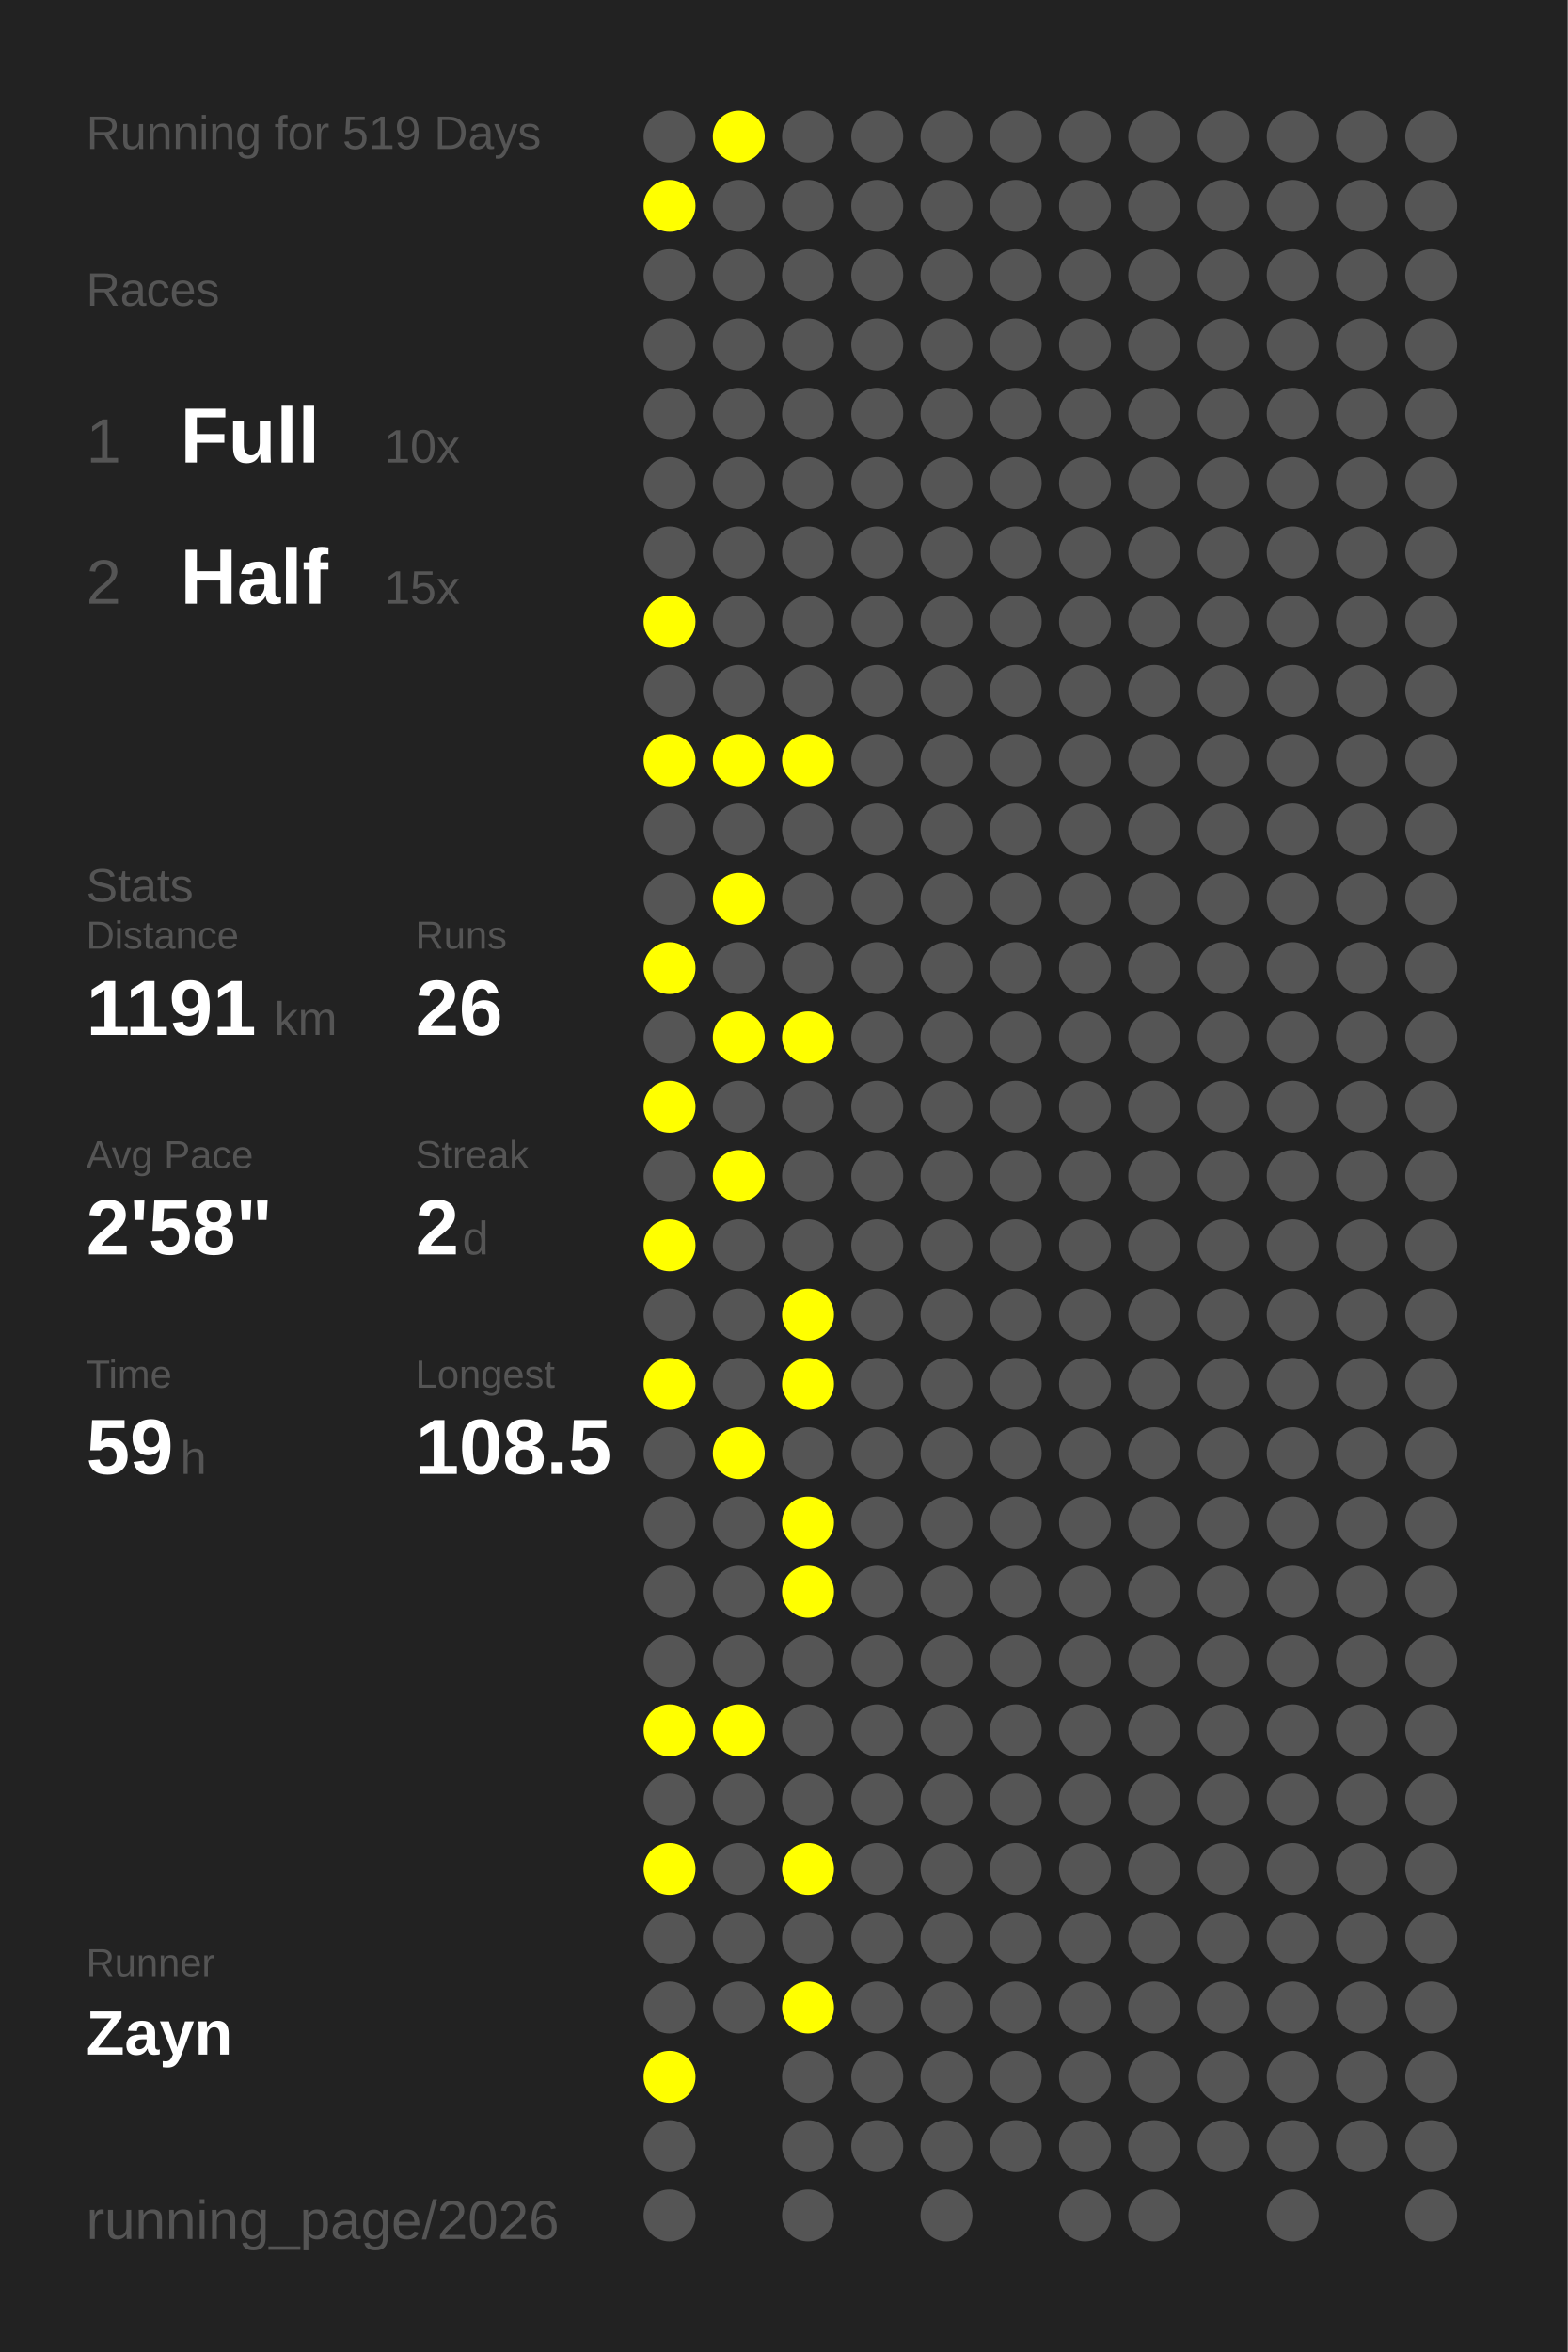
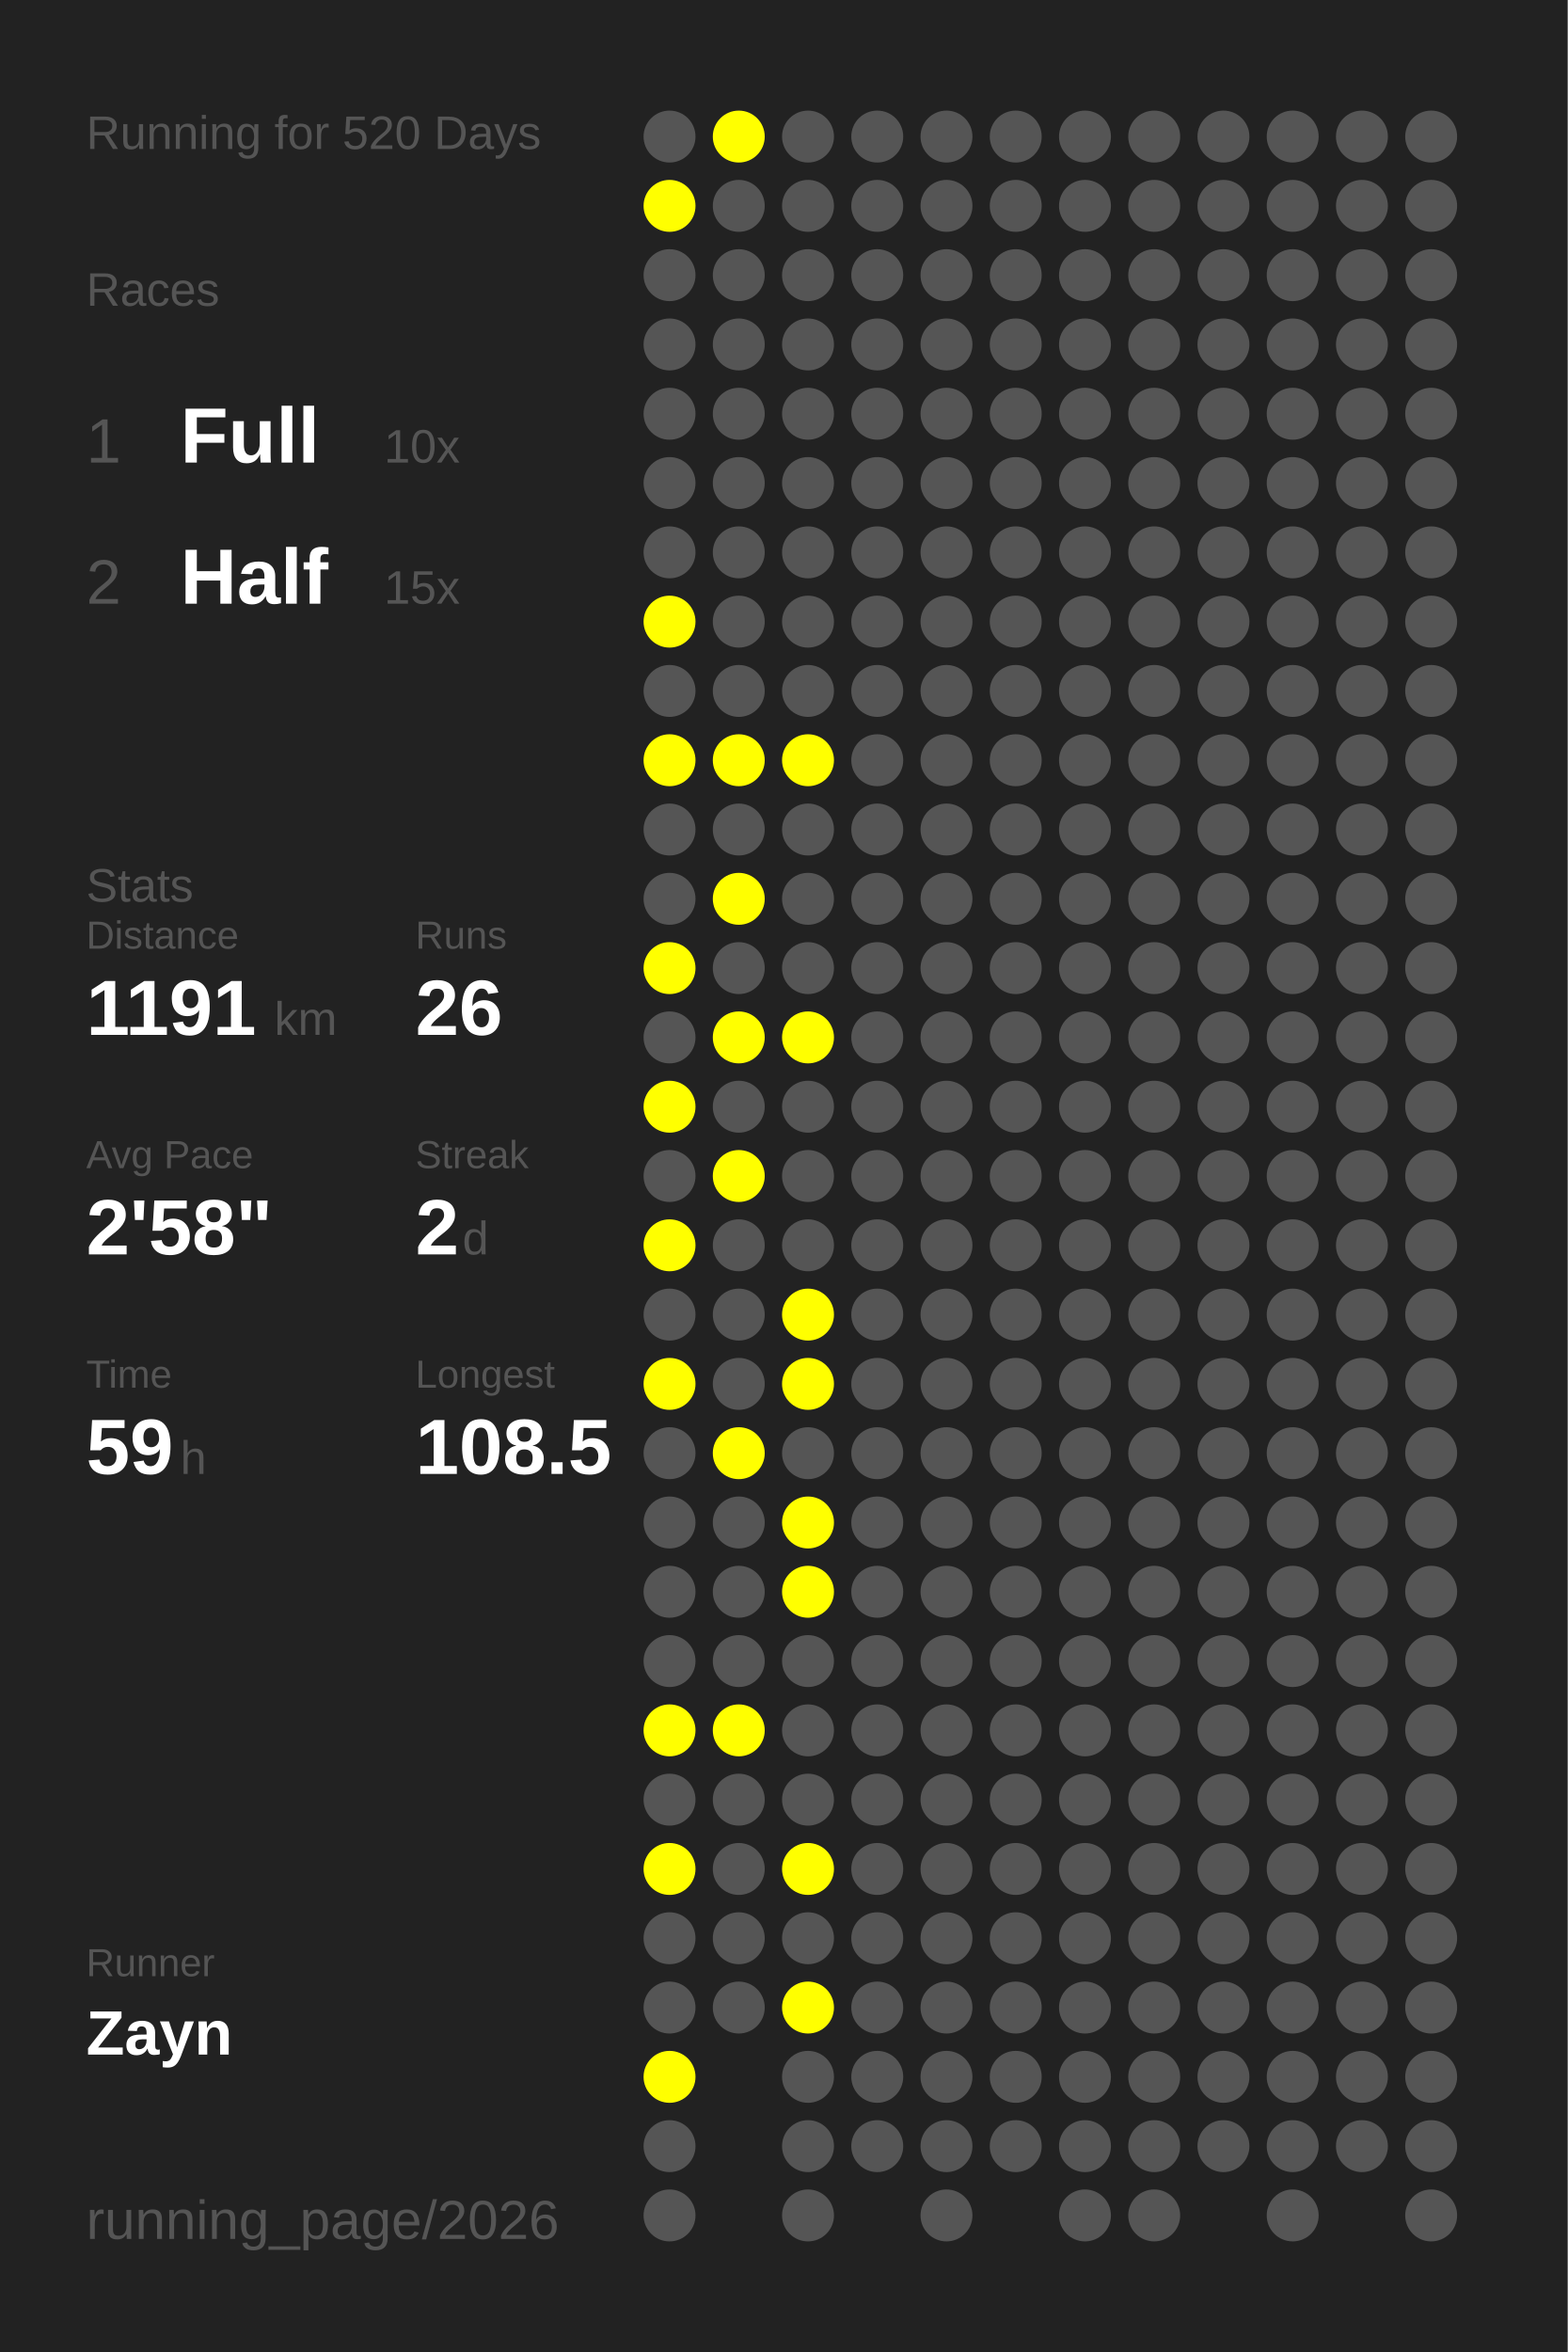
<svg xmlns="http://www.w3.org/2000/svg" baseProfile="full" height="300mm" version="1.1" viewBox="0,0,200,300" width="200mm">
  <defs />
  <rect fill="#222222" height="300" width="200" x="0" y="0" />
-   <text fill="#555555" style="font-size:6px; font-family:Arial;" x="11" y="19">Running for 519 Days</text>
+   <text fill="#555555" style="font-size:6px; font-family:Arial;" x="11" y="19">Running for 520 Days</text>
  <text fill="#555555" style="font-size:6px; font-family:Arial;" x="11" y="39">Races</text>
  <text fill="#555555" style="font-size:8px; font-family:Arial;" x="11" y="59">1</text>
  <text fill="#FFFFFF" style="font-size:10px; font-family:Arial; font-weight:bold;" x="23" y="59">Full</text>
  <text fill="#555555" style="font-size:6px; font-family:Arial;" x="49" y="59">10x</text>
  <text fill="#555555" style="font-size:8px; font-family:Arial;" x="11" y="77">2</text>
  <text fill="#FFFFFF" style="font-size:10px; font-family:Arial; font-weight:bold;" x="23" y="77">Half</text>
  <text fill="#555555" style="font-size:6px; font-family:Arial;" x="49" y="77">15x</text>
  <text fill="#555555" style="font-size:6px; font-family:Arial;" x="11" y="115">Stats</text>
  <text fill="#555555" style="font-size:5px; font-family:Arial;" x="11" y="121">Distance</text>
  <text fill="#FFFFFF" style="font-size:10px; font-family:Arial; font-weight:bold;" x="11" y="132">1191</text>
  <text fill="#555555" style="font-size:6px; font-family:Arial;" x="35" y="132">km</text>
  <text fill="#555555" style="font-size:5px; font-family:Arial;" x="53" y="121">Runs</text>
  <text fill="#FFFFFF" style="font-size:10px; font-family:Arial; font-weight:bold;" x="53" y="132">26</text>
  <text fill="#555555" style="font-size:5px; font-family:Arial;" x="11" y="149">Avg Pace</text>
  <text fill="#FFFFFF" style="font-size:10px; font-family:Arial; font-weight:bold;" x="11" y="160">2'58"</text>
  <text fill="#555555" style="font-size:5px; font-family:Arial;" x="53" y="149">Streak</text>
  <text fill="#FFFFFF" style="font-size:10px; font-family:Arial; font-weight:bold;" x="53" y="160">2</text>
  <text fill="#555555" style="font-size:6px; font-family:Arial;" x="59" y="160">d</text>
  <text fill="#555555" style="font-size:5px; font-family:Arial;" x="11" y="177">Time</text>
  <text fill="#FFFFFF" style="font-size:10px; font-family:Arial; font-weight:bold;" x="11" y="188">59</text>
  <text fill="#555555" style="font-size:6px; font-family:Arial;" x="23" y="188">h</text>
  <text fill="#555555" style="font-size:5px; font-family:Arial;" x="53" y="177">Longest</text>
  <text fill="#FFFFFF" style="font-size:10px; font-family:Arial; font-weight:bold;" x="53" y="188">108.5</text>
  <text fill="#555555" style="font-size:5px; font-family:Arial;" x="11" y="252.065">Runner</text>
  <text fill="#FFFFFF" style="font-size:8px; font-family:Arial; font-weight:bold;" x="11" y="262.065">Zayn</text>
  <text fill="#555555" style="font-size:7px; font-family:Arial;" x="11" y="285.581">running_page/2026</text>
  <circle cx="85.417" cy="17.419" fill="#555555" r="3.312" />
  <circle cx="85.417" cy="26.258" fill="#FFFF00" r="3.312" />
  <circle cx="85.417" cy="35.097" fill="#555555" r="3.312" />
  <circle cx="85.417" cy="43.935" fill="#555555" r="3.312" />
  <circle cx="85.417" cy="52.774" fill="#555555" r="3.312" />
  <circle cx="85.417" cy="61.613" fill="#555555" r="3.312" />
  <circle cx="85.417" cy="70.452" fill="#555555" r="3.312" />
  <circle cx="85.417" cy="79.29" fill="#FFFF00" r="3.312" />
  <circle cx="85.417" cy="88.129" fill="#555555" r="3.312" />
  <circle cx="85.417" cy="96.968" fill="#FFFF00" r="3.312" />
  <circle cx="85.417" cy="105.806" fill="#555555" r="3.312" />
  <circle cx="85.417" cy="114.645" fill="#555555" r="3.312" />
  <circle cx="85.417" cy="123.484" fill="#FFFF00" r="3.312" />
  <circle cx="85.417" cy="132.323" fill="#555555" r="3.312" />
  <circle cx="85.417" cy="141.161" fill="#FFFF00" r="3.312" />
  <circle cx="85.417" cy="150" fill="#555555" r="3.312" />
  <circle cx="85.417" cy="158.839" fill="#FFFF00" r="3.312" />
  <circle cx="85.417" cy="167.677" fill="#555555" r="3.312" />
  <circle cx="85.417" cy="176.516" fill="#FFFF00" r="3.312" />
  <circle cx="85.417" cy="185.355" fill="#555555" r="3.312" />
  <circle cx="85.417" cy="194.194" fill="#555555" r="3.312" />
  <circle cx="85.417" cy="203.032" fill="#555555" r="3.312" />
  <circle cx="85.417" cy="211.871" fill="#555555" r="3.312" />
  <circle cx="85.417" cy="220.71" fill="#FFFF00" r="3.312" />
  <circle cx="85.417" cy="229.548" fill="#555555" r="3.312" />
  <circle cx="85.417" cy="238.387" fill="#FFFF00" r="3.312" />
  <circle cx="85.417" cy="247.226" fill="#555555" r="3.312" />
  <circle cx="85.417" cy="256.065" fill="#555555" r="3.312" />
  <circle cx="85.417" cy="264.903" fill="#FFFF00" r="3.312" />
  <circle cx="85.417" cy="273.742" fill="#555555" r="3.312" />
  <circle cx="85.417" cy="282.581" fill="#555555" r="3.312" />
  <circle cx="94.25" cy="17.419" fill="#FFFF00" r="3.312" />
  <circle cx="94.25" cy="26.258" fill="#555555" r="3.312" />
  <circle cx="94.25" cy="35.097" fill="#555555" r="3.312" />
  <circle cx="94.25" cy="43.935" fill="#555555" r="3.312" />
  <circle cx="94.25" cy="52.774" fill="#555555" r="3.312" />
  <circle cx="94.25" cy="61.613" fill="#555555" r="3.312" />
  <circle cx="94.25" cy="70.452" fill="#555555" r="3.312" />
  <circle cx="94.25" cy="79.29" fill="#555555" r="3.312" />
  <circle cx="94.25" cy="88.129" fill="#555555" r="3.312" />
  <circle cx="94.25" cy="96.968" fill="#FFFF00" r="3.312" />
  <circle cx="94.25" cy="105.806" fill="#555555" r="3.312" />
  <circle cx="94.25" cy="114.645" fill="#FFFF00" r="3.312" />
  <circle cx="94.25" cy="123.484" fill="#555555" r="3.312" />
  <circle cx="94.25" cy="132.323" fill="#FFFF00" r="3.312" />
  <circle cx="94.25" cy="141.161" fill="#555555" r="3.312" />
  <circle cx="94.25" cy="150" fill="#FFFF00" r="3.312" />
  <circle cx="94.25" cy="158.839" fill="#555555" r="3.312" />
  <circle cx="94.25" cy="167.677" fill="#555555" r="3.312" />
  <circle cx="94.25" cy="176.516" fill="#555555" r="3.312" />
  <circle cx="94.25" cy="185.355" fill="#FFFF00" r="3.312" />
  <circle cx="94.25" cy="194.194" fill="#555555" r="3.312" />
  <circle cx="94.25" cy="203.032" fill="#555555" r="3.312" />
  <circle cx="94.25" cy="211.871" fill="#555555" r="3.312" />
  <circle cx="94.25" cy="220.71" fill="#FFFF00" r="3.312" />
  <circle cx="94.25" cy="229.548" fill="#555555" r="3.312" />
  <circle cx="94.25" cy="238.387" fill="#555555" r="3.312" />
  <circle cx="94.25" cy="247.226" fill="#555555" r="3.312" />
  <circle cx="94.25" cy="256.065" fill="#555555" r="3.312" />
  <circle cx="103.083" cy="17.419" fill="#555555" r="3.312" />
  <circle cx="103.083" cy="26.258" fill="#555555" r="3.312" />
  <circle cx="103.083" cy="35.097" fill="#555555" r="3.312" />
  <circle cx="103.083" cy="43.935" fill="#555555" r="3.312" />
  <circle cx="103.083" cy="52.774" fill="#555555" r="3.312" />
  <circle cx="103.083" cy="61.613" fill="#555555" r="3.312" />
  <circle cx="103.083" cy="70.452" fill="#555555" r="3.312" />
  <circle cx="103.083" cy="79.29" fill="#555555" r="3.312" />
  <circle cx="103.083" cy="88.129" fill="#555555" r="3.312" />
  <circle cx="103.083" cy="96.968" fill="#FFFF00" r="3.312" />
  <circle cx="103.083" cy="105.806" fill="#555555" r="3.312" />
  <circle cx="103.083" cy="114.645" fill="#555555" r="3.312" />
  <circle cx="103.083" cy="123.484" fill="#555555" r="3.312" />
  <circle cx="103.083" cy="132.323" fill="#FFFF00" r="3.312" />
  <circle cx="103.083" cy="141.161" fill="#555555" r="3.312" />
  <circle cx="103.083" cy="150" fill="#555555" r="3.312" />
  <circle cx="103.083" cy="158.839" fill="#555555" r="3.312" />
  <circle cx="103.083" cy="167.677" fill="#FFFF00" r="3.312" />
  <circle cx="103.083" cy="176.516" fill="#FFFF00" r="3.312" />
  <circle cx="103.083" cy="185.355" fill="#555555" r="3.312" />
  <circle cx="103.083" cy="194.194" fill="#FFFF00" r="3.312" />
  <circle cx="103.083" cy="203.032" fill="#FFFF00" r="3.312" />
  <circle cx="103.083" cy="211.871" fill="#555555" r="3.312" />
  <circle cx="103.083" cy="220.71" fill="#555555" r="3.312" />
  <circle cx="103.083" cy="229.548" fill="#555555" r="3.312" />
  <circle cx="103.083" cy="238.387" fill="#FFFF00" r="3.312" />
  <circle cx="103.083" cy="247.226" fill="#555555" r="3.312" />
  <circle cx="103.083" cy="256.065" fill="#FFFF00" r="3.312" />
  <circle cx="103.083" cy="264.903" fill="#555555" r="3.312" />
  <circle cx="103.083" cy="273.742" fill="#555555" r="3.312" />
  <circle cx="103.083" cy="282.581" fill="#555555" r="3.312" />
  <circle cx="111.917" cy="17.419" fill="#555555" r="3.312" />
  <circle cx="111.917" cy="26.258" fill="#555555" r="3.312" />
  <circle cx="111.917" cy="35.097" fill="#555555" r="3.312" />
  <circle cx="111.917" cy="43.935" fill="#555555" r="3.312" />
  <circle cx="111.917" cy="52.774" fill="#555555" r="3.312" />
  <circle cx="111.917" cy="61.613" fill="#555555" r="3.312" />
  <circle cx="111.917" cy="70.452" fill="#555555" r="3.312" />
  <circle cx="111.917" cy="79.29" fill="#555555" r="3.312" />
  <circle cx="111.917" cy="88.129" fill="#555555" r="3.312" />
  <circle cx="111.917" cy="96.968" fill="#555555" r="3.312" />
  <circle cx="111.917" cy="105.806" fill="#555555" r="3.312" />
  <circle cx="111.917" cy="114.645" fill="#555555" r="3.312" />
  <circle cx="111.917" cy="123.484" fill="#555555" r="3.312" />
  <circle cx="111.917" cy="132.323" fill="#555555" r="3.312" />
  <circle cx="111.917" cy="141.161" fill="#555555" r="3.312" />
  <circle cx="111.917" cy="150" fill="#555555" r="3.312" />
  <circle cx="111.917" cy="158.839" fill="#555555" r="3.312" />
  <circle cx="111.917" cy="167.677" fill="#555555" r="3.312" />
  <circle cx="111.917" cy="176.516" fill="#555555" r="3.312" />
  <circle cx="111.917" cy="185.355" fill="#555555" r="3.312" />
  <circle cx="111.917" cy="194.194" fill="#555555" r="3.312" />
  <circle cx="111.917" cy="203.032" fill="#555555" r="3.312" />
  <circle cx="111.917" cy="211.871" fill="#555555" r="3.312" />
  <circle cx="111.917" cy="220.71" fill="#555555" r="3.312" />
  <circle cx="111.917" cy="229.548" fill="#555555" r="3.312" />
  <circle cx="111.917" cy="238.387" fill="#555555" r="3.312" />
  <circle cx="111.917" cy="247.226" fill="#555555" r="3.312" />
  <circle cx="111.917" cy="256.065" fill="#555555" r="3.312" />
  <circle cx="111.917" cy="264.903" fill="#555555" r="3.312" />
  <circle cx="111.917" cy="273.742" fill="#555555" r="3.312" />
  <circle cx="120.75" cy="17.419" fill="#555555" r="3.312" />
  <circle cx="120.75" cy="26.258" fill="#555555" r="3.312" />
  <circle cx="120.75" cy="35.097" fill="#555555" r="3.312" />
  <circle cx="120.75" cy="43.935" fill="#555555" r="3.312" />
  <circle cx="120.75" cy="52.774" fill="#555555" r="3.312" />
  <circle cx="120.75" cy="61.613" fill="#555555" r="3.312" />
  <circle cx="120.75" cy="70.452" fill="#555555" r="3.312" />
  <circle cx="120.75" cy="79.29" fill="#555555" r="3.312" />
  <circle cx="120.75" cy="88.129" fill="#555555" r="3.312" />
  <circle cx="120.75" cy="96.968" fill="#555555" r="3.312" />
  <circle cx="120.75" cy="105.806" fill="#555555" r="3.312" />
  <circle cx="120.75" cy="114.645" fill="#555555" r="3.312" />
  <circle cx="120.75" cy="123.484" fill="#555555" r="3.312" />
  <circle cx="120.75" cy="132.323" fill="#555555" r="3.312" />
  <circle cx="120.75" cy="141.161" fill="#555555" r="3.312" />
  <circle cx="120.75" cy="150" fill="#555555" r="3.312" />
  <circle cx="120.75" cy="158.839" fill="#555555" r="3.312" />
  <circle cx="120.75" cy="167.677" fill="#555555" r="3.312" />
  <circle cx="120.75" cy="176.516" fill="#555555" r="3.312" />
  <circle cx="120.75" cy="185.355" fill="#555555" r="3.312" />
  <circle cx="120.75" cy="194.194" fill="#555555" r="3.312" />
  <circle cx="120.75" cy="203.032" fill="#555555" r="3.312" />
  <circle cx="120.75" cy="211.871" fill="#555555" r="3.312" />
  <circle cx="120.75" cy="220.71" fill="#555555" r="3.312" />
  <circle cx="120.75" cy="229.548" fill="#555555" r="3.312" />
  <circle cx="120.75" cy="238.387" fill="#555555" r="3.312" />
  <circle cx="120.75" cy="247.226" fill="#555555" r="3.312" />
  <circle cx="120.75" cy="256.065" fill="#555555" r="3.312" />
  <circle cx="120.75" cy="264.903" fill="#555555" r="3.312" />
  <circle cx="120.75" cy="273.742" fill="#555555" r="3.312" />
  <circle cx="120.75" cy="282.581" fill="#555555" r="3.312" />
  <circle cx="129.583" cy="17.419" fill="#555555" r="3.312" />
  <circle cx="129.583" cy="26.258" fill="#555555" r="3.312" />
  <circle cx="129.583" cy="35.097" fill="#555555" r="3.312" />
  <circle cx="129.583" cy="43.935" fill="#555555" r="3.312" />
  <circle cx="129.583" cy="52.774" fill="#555555" r="3.312" />
  <circle cx="129.583" cy="61.613" fill="#555555" r="3.312" />
  <circle cx="129.583" cy="70.452" fill="#555555" r="3.312" />
  <circle cx="129.583" cy="79.29" fill="#555555" r="3.312" />
  <circle cx="129.583" cy="88.129" fill="#555555" r="3.312" />
  <circle cx="129.583" cy="96.968" fill="#555555" r="3.312" />
  <circle cx="129.583" cy="105.806" fill="#555555" r="3.312" />
  <circle cx="129.583" cy="114.645" fill="#555555" r="3.312" />
  <circle cx="129.583" cy="123.484" fill="#555555" r="3.312" />
  <circle cx="129.583" cy="132.323" fill="#555555" r="3.312" />
  <circle cx="129.583" cy="141.161" fill="#555555" r="3.312" />
  <circle cx="129.583" cy="150" fill="#555555" r="3.312" />
  <circle cx="129.583" cy="158.839" fill="#555555" r="3.312" />
  <circle cx="129.583" cy="167.677" fill="#555555" r="3.312" />
  <circle cx="129.583" cy="176.516" fill="#555555" r="3.312" />
  <circle cx="129.583" cy="185.355" fill="#555555" r="3.312" />
  <circle cx="129.583" cy="194.194" fill="#555555" r="3.312" />
  <circle cx="129.583" cy="203.032" fill="#555555" r="3.312" />
  <circle cx="129.583" cy="211.871" fill="#555555" r="3.312" />
  <circle cx="129.583" cy="220.71" fill="#555555" r="3.312" />
  <circle cx="129.583" cy="229.548" fill="#555555" r="3.312" />
  <circle cx="129.583" cy="238.387" fill="#555555" r="3.312" />
  <circle cx="129.583" cy="247.226" fill="#555555" r="3.312" />
  <circle cx="129.583" cy="256.065" fill="#555555" r="3.312" />
  <circle cx="129.583" cy="264.903" fill="#555555" r="3.312" />
  <circle cx="129.583" cy="273.742" fill="#555555" r="3.312" />
  <circle cx="138.417" cy="17.419" fill="#555555" r="3.312" />
  <circle cx="138.417" cy="26.258" fill="#555555" r="3.312" />
  <circle cx="138.417" cy="35.097" fill="#555555" r="3.312" />
  <circle cx="138.417" cy="43.935" fill="#555555" r="3.312" />
  <circle cx="138.417" cy="52.774" fill="#555555" r="3.312" />
  <circle cx="138.417" cy="61.613" fill="#555555" r="3.312" />
  <circle cx="138.417" cy="70.452" fill="#555555" r="3.312" />
  <circle cx="138.417" cy="79.29" fill="#555555" r="3.312" />
  <circle cx="138.417" cy="88.129" fill="#555555" r="3.312" />
  <circle cx="138.417" cy="96.968" fill="#555555" r="3.312" />
  <circle cx="138.417" cy="105.806" fill="#555555" r="3.312" />
  <circle cx="138.417" cy="114.645" fill="#555555" r="3.312" />
  <circle cx="138.417" cy="123.484" fill="#555555" r="3.312" />
  <circle cx="138.417" cy="132.323" fill="#555555" r="3.312" />
  <circle cx="138.417" cy="141.161" fill="#555555" r="3.312" />
  <circle cx="138.417" cy="150" fill="#555555" r="3.312" />
  <circle cx="138.417" cy="158.839" fill="#555555" r="3.312" />
  <circle cx="138.417" cy="167.677" fill="#555555" r="3.312" />
  <circle cx="138.417" cy="176.516" fill="#555555" r="3.312" />
  <circle cx="138.417" cy="185.355" fill="#555555" r="3.312" />
  <circle cx="138.417" cy="194.194" fill="#555555" r="3.312" />
  <circle cx="138.417" cy="203.032" fill="#555555" r="3.312" />
  <circle cx="138.417" cy="211.871" fill="#555555" r="3.312" />
  <circle cx="138.417" cy="220.71" fill="#555555" r="3.312" />
  <circle cx="138.417" cy="229.548" fill="#555555" r="3.312" />
  <circle cx="138.417" cy="238.387" fill="#555555" r="3.312" />
  <circle cx="138.417" cy="247.226" fill="#555555" r="3.312" />
  <circle cx="138.417" cy="256.065" fill="#555555" r="3.312" />
  <circle cx="138.417" cy="264.903" fill="#555555" r="3.312" />
  <circle cx="138.417" cy="273.742" fill="#555555" r="3.312" />
  <circle cx="138.417" cy="282.581" fill="#555555" r="3.312" />
  <circle cx="147.25" cy="17.419" fill="#555555" r="3.312" />
  <circle cx="147.25" cy="26.258" fill="#555555" r="3.312" />
  <circle cx="147.25" cy="35.097" fill="#555555" r="3.312" />
  <circle cx="147.25" cy="43.935" fill="#555555" r="3.312" />
  <circle cx="147.25" cy="52.774" fill="#555555" r="3.312" />
  <circle cx="147.25" cy="61.613" fill="#555555" r="3.312" />
  <circle cx="147.25" cy="70.452" fill="#555555" r="3.312" />
  <circle cx="147.25" cy="79.29" fill="#555555" r="3.312" />
  <circle cx="147.25" cy="88.129" fill="#555555" r="3.312" />
  <circle cx="147.25" cy="96.968" fill="#555555" r="3.312" />
  <circle cx="147.25" cy="105.806" fill="#555555" r="3.312" />
  <circle cx="147.25" cy="114.645" fill="#555555" r="3.312" />
  <circle cx="147.25" cy="123.484" fill="#555555" r="3.312" />
  <circle cx="147.25" cy="132.323" fill="#555555" r="3.312" />
  <circle cx="147.25" cy="141.161" fill="#555555" r="3.312" />
  <circle cx="147.25" cy="150" fill="#555555" r="3.312" />
  <circle cx="147.25" cy="158.839" fill="#555555" r="3.312" />
  <circle cx="147.25" cy="167.677" fill="#555555" r="3.312" />
  <circle cx="147.25" cy="176.516" fill="#555555" r="3.312" />
  <circle cx="147.25" cy="185.355" fill="#555555" r="3.312" />
  <circle cx="147.25" cy="194.194" fill="#555555" r="3.312" />
  <circle cx="147.25" cy="203.032" fill="#555555" r="3.312" />
  <circle cx="147.25" cy="211.871" fill="#555555" r="3.312" />
  <circle cx="147.25" cy="220.71" fill="#555555" r="3.312" />
  <circle cx="147.25" cy="229.548" fill="#555555" r="3.312" />
  <circle cx="147.25" cy="238.387" fill="#555555" r="3.312" />
  <circle cx="147.25" cy="247.226" fill="#555555" r="3.312" />
  <circle cx="147.25" cy="256.065" fill="#555555" r="3.312" />
  <circle cx="147.25" cy="264.903" fill="#555555" r="3.312" />
  <circle cx="147.25" cy="273.742" fill="#555555" r="3.312" />
  <circle cx="147.25" cy="282.581" fill="#555555" r="3.312" />
  <circle cx="156.083" cy="17.419" fill="#555555" r="3.312" />
  <circle cx="156.083" cy="26.258" fill="#555555" r="3.312" />
  <circle cx="156.083" cy="35.097" fill="#555555" r="3.312" />
  <circle cx="156.083" cy="43.935" fill="#555555" r="3.312" />
  <circle cx="156.083" cy="52.774" fill="#555555" r="3.312" />
  <circle cx="156.083" cy="61.613" fill="#555555" r="3.312" />
  <circle cx="156.083" cy="70.452" fill="#555555" r="3.312" />
  <circle cx="156.083" cy="79.29" fill="#555555" r="3.312" />
  <circle cx="156.083" cy="88.129" fill="#555555" r="3.312" />
  <circle cx="156.083" cy="96.968" fill="#555555" r="3.312" />
  <circle cx="156.083" cy="105.806" fill="#555555" r="3.312" />
  <circle cx="156.083" cy="114.645" fill="#555555" r="3.312" />
  <circle cx="156.083" cy="123.484" fill="#555555" r="3.312" />
  <circle cx="156.083" cy="132.323" fill="#555555" r="3.312" />
  <circle cx="156.083" cy="141.161" fill="#555555" r="3.312" />
  <circle cx="156.083" cy="150" fill="#555555" r="3.312" />
  <circle cx="156.083" cy="158.839" fill="#555555" r="3.312" />
  <circle cx="156.083" cy="167.677" fill="#555555" r="3.312" />
  <circle cx="156.083" cy="176.516" fill="#555555" r="3.312" />
  <circle cx="156.083" cy="185.355" fill="#555555" r="3.312" />
  <circle cx="156.083" cy="194.194" fill="#555555" r="3.312" />
  <circle cx="156.083" cy="203.032" fill="#555555" r="3.312" />
  <circle cx="156.083" cy="211.871" fill="#555555" r="3.312" />
  <circle cx="156.083" cy="220.71" fill="#555555" r="3.312" />
  <circle cx="156.083" cy="229.548" fill="#555555" r="3.312" />
  <circle cx="156.083" cy="238.387" fill="#555555" r="3.312" />
  <circle cx="156.083" cy="247.226" fill="#555555" r="3.312" />
  <circle cx="156.083" cy="256.065" fill="#555555" r="3.312" />
  <circle cx="156.083" cy="264.903" fill="#555555" r="3.312" />
  <circle cx="156.083" cy="273.742" fill="#555555" r="3.312" />
  <circle cx="164.917" cy="17.419" fill="#555555" r="3.312" />
  <circle cx="164.917" cy="26.258" fill="#555555" r="3.312" />
  <circle cx="164.917" cy="35.097" fill="#555555" r="3.312" />
  <circle cx="164.917" cy="43.935" fill="#555555" r="3.312" />
  <circle cx="164.917" cy="52.774" fill="#555555" r="3.312" />
  <circle cx="164.917" cy="61.613" fill="#555555" r="3.312" />
  <circle cx="164.917" cy="70.452" fill="#555555" r="3.312" />
  <circle cx="164.917" cy="79.29" fill="#555555" r="3.312" />
  <circle cx="164.917" cy="88.129" fill="#555555" r="3.312" />
  <circle cx="164.917" cy="96.968" fill="#555555" r="3.312" />
  <circle cx="164.917" cy="105.806" fill="#555555" r="3.312" />
  <circle cx="164.917" cy="114.645" fill="#555555" r="3.312" />
  <circle cx="164.917" cy="123.484" fill="#555555" r="3.312" />
  <circle cx="164.917" cy="132.323" fill="#555555" r="3.312" />
  <circle cx="164.917" cy="141.161" fill="#555555" r="3.312" />
  <circle cx="164.917" cy="150" fill="#555555" r="3.312" />
  <circle cx="164.917" cy="158.839" fill="#555555" r="3.312" />
  <circle cx="164.917" cy="167.677" fill="#555555" r="3.312" />
  <circle cx="164.917" cy="176.516" fill="#555555" r="3.312" />
  <circle cx="164.917" cy="185.355" fill="#555555" r="3.312" />
  <circle cx="164.917" cy="194.194" fill="#555555" r="3.312" />
  <circle cx="164.917" cy="203.032" fill="#555555" r="3.312" />
  <circle cx="164.917" cy="211.871" fill="#555555" r="3.312" />
  <circle cx="164.917" cy="220.71" fill="#555555" r="3.312" />
  <circle cx="164.917" cy="229.548" fill="#555555" r="3.312" />
  <circle cx="164.917" cy="238.387" fill="#555555" r="3.312" />
  <circle cx="164.917" cy="247.226" fill="#555555" r="3.312" />
  <circle cx="164.917" cy="256.065" fill="#555555" r="3.312" />
  <circle cx="164.917" cy="264.903" fill="#555555" r="3.312" />
  <circle cx="164.917" cy="273.742" fill="#555555" r="3.312" />
  <circle cx="164.917" cy="282.581" fill="#555555" r="3.312" />
  <circle cx="173.75" cy="17.419" fill="#555555" r="3.312" />
  <circle cx="173.75" cy="26.258" fill="#555555" r="3.312" />
  <circle cx="173.75" cy="35.097" fill="#555555" r="3.312" />
  <circle cx="173.75" cy="43.935" fill="#555555" r="3.312" />
  <circle cx="173.75" cy="52.774" fill="#555555" r="3.312" />
  <circle cx="173.75" cy="61.613" fill="#555555" r="3.312" />
  <circle cx="173.75" cy="70.452" fill="#555555" r="3.312" />
  <circle cx="173.75" cy="79.29" fill="#555555" r="3.312" />
  <circle cx="173.75" cy="88.129" fill="#555555" r="3.312" />
  <circle cx="173.75" cy="96.968" fill="#555555" r="3.312" />
  <circle cx="173.75" cy="105.806" fill="#555555" r="3.312" />
  <circle cx="173.75" cy="114.645" fill="#555555" r="3.312" />
  <circle cx="173.75" cy="123.484" fill="#555555" r="3.312" />
  <circle cx="173.75" cy="132.323" fill="#555555" r="3.312" />
  <circle cx="173.75" cy="141.161" fill="#555555" r="3.312" />
  <circle cx="173.75" cy="150" fill="#555555" r="3.312" />
  <circle cx="173.75" cy="158.839" fill="#555555" r="3.312" />
  <circle cx="173.75" cy="167.677" fill="#555555" r="3.312" />
  <circle cx="173.75" cy="176.516" fill="#555555" r="3.312" />
  <circle cx="173.75" cy="185.355" fill="#555555" r="3.312" />
  <circle cx="173.75" cy="194.194" fill="#555555" r="3.312" />
  <circle cx="173.75" cy="203.032" fill="#555555" r="3.312" />
  <circle cx="173.75" cy="211.871" fill="#555555" r="3.312" />
  <circle cx="173.75" cy="220.71" fill="#555555" r="3.312" />
  <circle cx="173.75" cy="229.548" fill="#555555" r="3.312" />
  <circle cx="173.75" cy="238.387" fill="#555555" r="3.312" />
  <circle cx="173.75" cy="247.226" fill="#555555" r="3.312" />
  <circle cx="173.75" cy="256.065" fill="#555555" r="3.312" />
  <circle cx="173.75" cy="264.903" fill="#555555" r="3.312" />
  <circle cx="173.75" cy="273.742" fill="#555555" r="3.312" />
  <circle cx="182.583" cy="17.419" fill="#555555" r="3.312" />
  <circle cx="182.583" cy="26.258" fill="#555555" r="3.312" />
  <circle cx="182.583" cy="35.097" fill="#555555" r="3.312" />
  <circle cx="182.583" cy="43.935" fill="#555555" r="3.312" />
  <circle cx="182.583" cy="52.774" fill="#555555" r="3.312" />
  <circle cx="182.583" cy="61.613" fill="#555555" r="3.312" />
  <circle cx="182.583" cy="70.452" fill="#555555" r="3.312" />
  <circle cx="182.583" cy="79.29" fill="#555555" r="3.312" />
  <circle cx="182.583" cy="88.129" fill="#555555" r="3.312" />
  <circle cx="182.583" cy="96.968" fill="#555555" r="3.312" />
  <circle cx="182.583" cy="105.806" fill="#555555" r="3.312" />
  <circle cx="182.583" cy="114.645" fill="#555555" r="3.312" />
  <circle cx="182.583" cy="123.484" fill="#555555" r="3.312" />
  <circle cx="182.583" cy="132.323" fill="#555555" r="3.312" />
  <circle cx="182.583" cy="141.161" fill="#555555" r="3.312" />
  <circle cx="182.583" cy="150" fill="#555555" r="3.312" />
  <circle cx="182.583" cy="158.839" fill="#555555" r="3.312" />
  <circle cx="182.583" cy="167.677" fill="#555555" r="3.312" />
  <circle cx="182.583" cy="176.516" fill="#555555" r="3.312" />
  <circle cx="182.583" cy="185.355" fill="#555555" r="3.312" />
  <circle cx="182.583" cy="194.194" fill="#555555" r="3.312" />
  <circle cx="182.583" cy="203.032" fill="#555555" r="3.312" />
  <circle cx="182.583" cy="211.871" fill="#555555" r="3.312" />
  <circle cx="182.583" cy="220.71" fill="#555555" r="3.312" />
  <circle cx="182.583" cy="229.548" fill="#555555" r="3.312" />
  <circle cx="182.583" cy="238.387" fill="#555555" r="3.312" />
  <circle cx="182.583" cy="247.226" fill="#555555" r="3.312" />
  <circle cx="182.583" cy="256.065" fill="#555555" r="3.312" />
  <circle cx="182.583" cy="264.903" fill="#555555" r="3.312" />
  <circle cx="182.583" cy="273.742" fill="#555555" r="3.312" />
  <circle cx="182.583" cy="282.581" fill="#555555" r="3.312" />
</svg>
